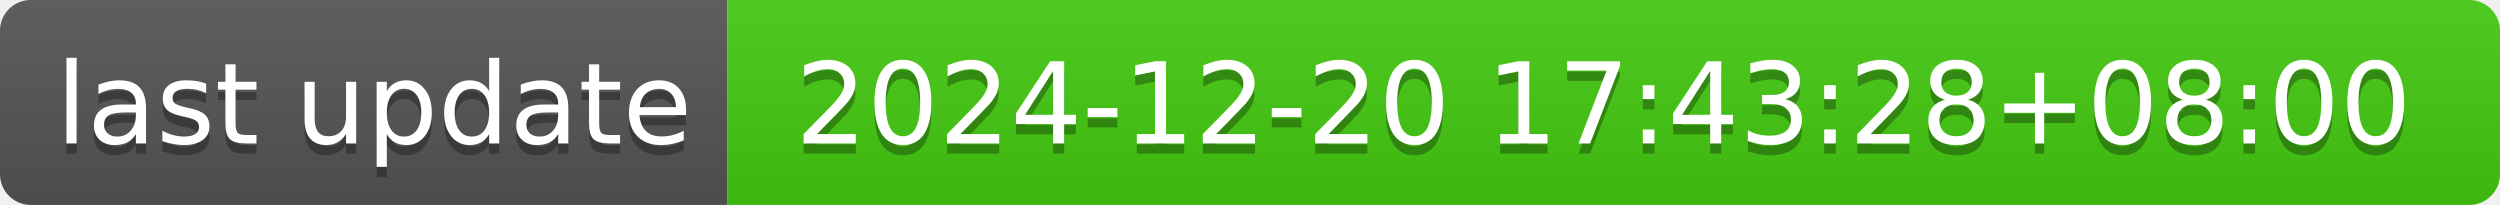
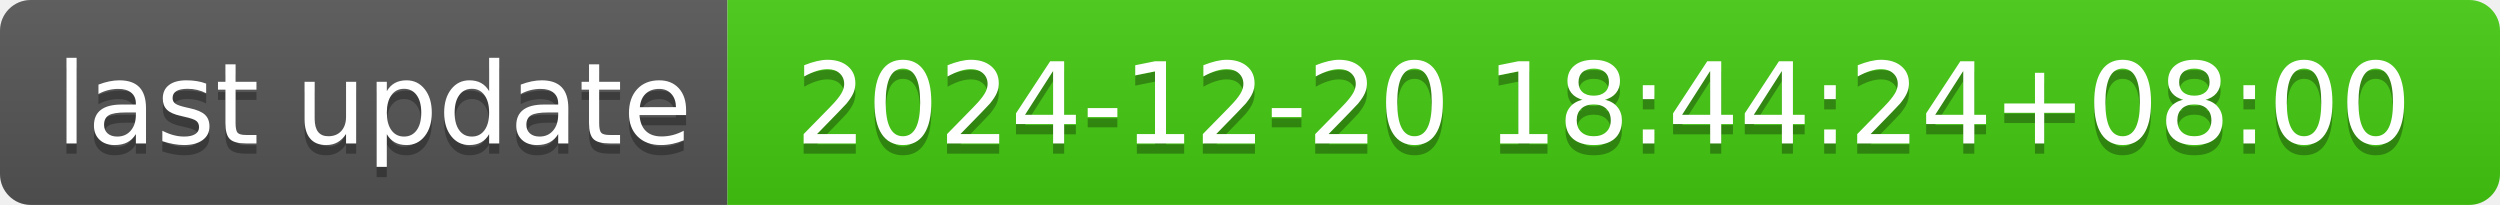
- <svg xmlns="http://www.w3.org/2000/svg" width="244" height="20" role="img" aria-label="last update: 2024-12-20 17:43:28+08:00">
+ <svg xmlns="http://www.w3.org/2000/svg" width="244" height="20" role="img" aria-label="last update: 2024-12-20 18:44:24+08:00">
  <linearGradient id="s" x2="0" y2="100%">
    <stop offset="0" stop-color="#bbb" stop-opacity=".1" />
    <stop offset="1" stop-opacity=".1" />
  </linearGradient>
  <clipPath id="r">
    <rect width="244" height="20" rx="3" fill="#fff" />
  </clipPath>
  <g clip-path="url(#r)">
    <rect width="71" height="20" fill="#555" />
    <rect x="71" width="173" height="20" fill="#4c1" />
    <rect width="244" height="20" fill="url(#s)" />
  </g>
  <g fill="#fff" text-anchor="middle" font-family="Verdana,Geneva,DejaVu Sans,sans-serif" text-rendering="geometricPrecision" font-size="110">
    <text aria-hidden="true" x="365" y="150" fill="#010101" fill-opacity=".3" transform="scale(.1)" textLength="610">last update</text>
    <text x="365" y="140" transform="scale(.1)" fill="#fff" textLength="610">last update</text>
-     <text aria-hidden="true" x="1565" y="150" fill="#010101" fill-opacity=".3" transform="scale(.1)" textLength="1630">2024-12-20 17:43:28+08:00</text>
-     <text x="1565" y="140" transform="scale(.1)" fill="#fff" textLength="1630">2024-12-20 17:43:28+08:00</text>
+     <text aria-hidden="true" x="1565" y="150" fill="#010101" fill-opacity=".3" transform="scale(.1)" textLength="1630">2024-12-20 18:44:24+08:00</text>
+     <text x="1565" y="140" transform="scale(.1)" fill="#fff" textLength="1630">2024-12-20 18:44:24+08:00</text>
  </g>
</svg>
